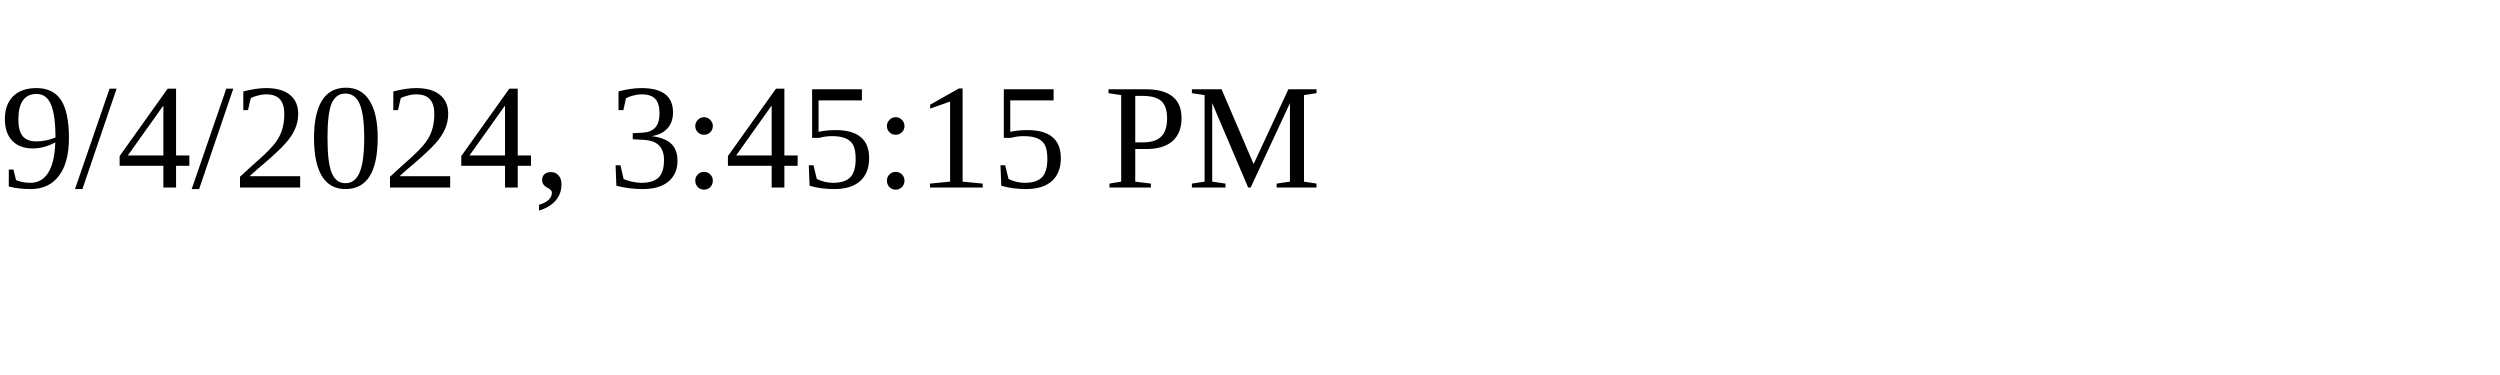
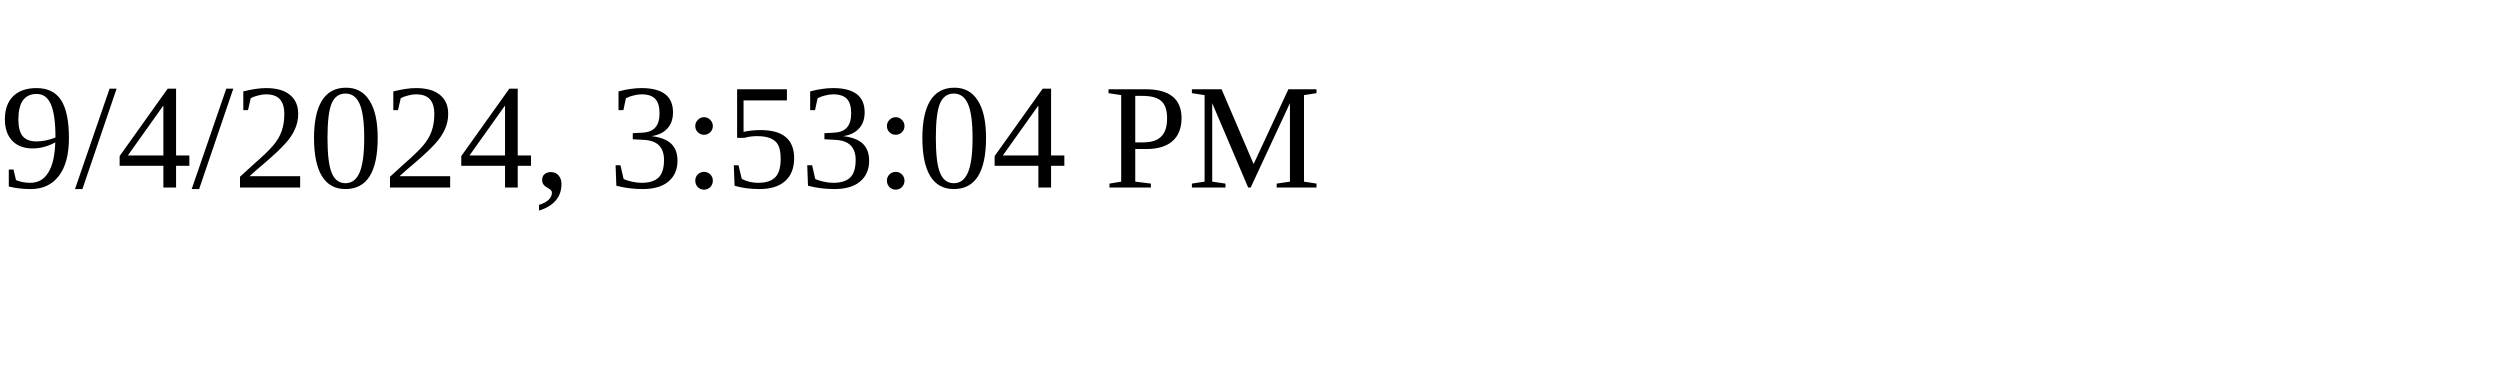
<svg xmlns="http://www.w3.org/2000/svg" height="30" width="200">
-   <text x="0" y="15">9/4/2024, 3:45:15 PM</text>
+   <text x="0" y="15">9/4/2024, 3:53:04 PM</text>
</svg>
